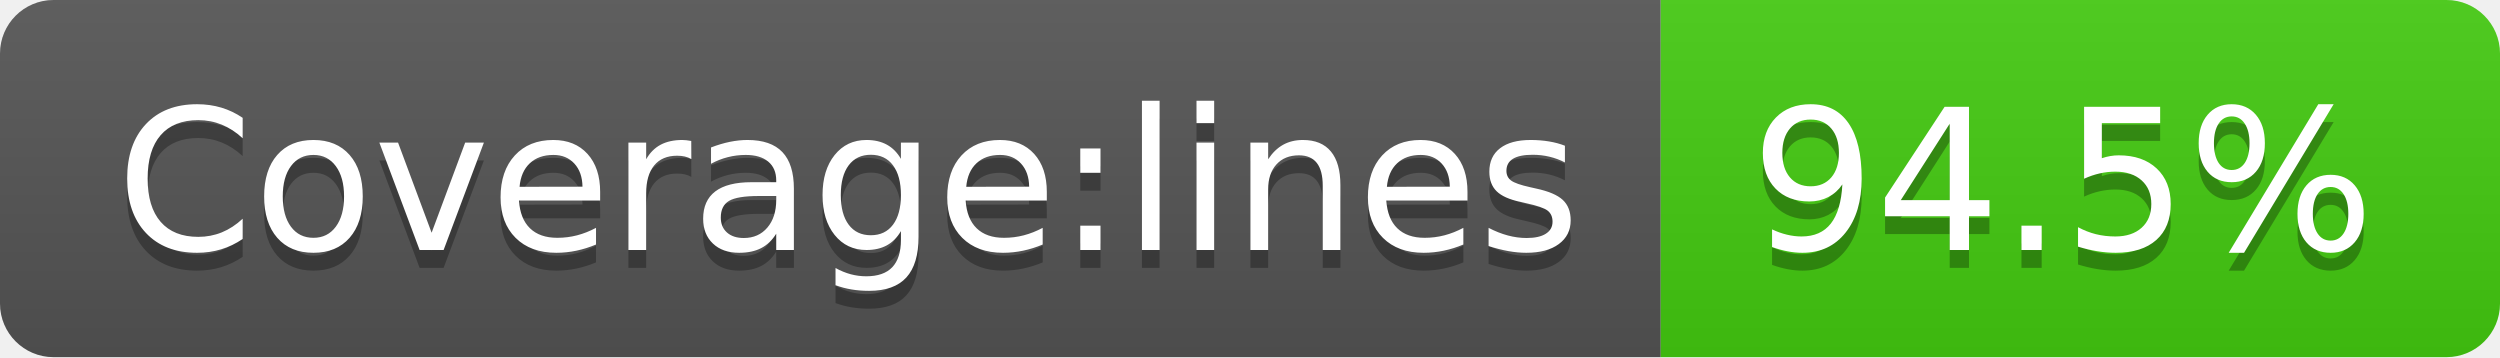
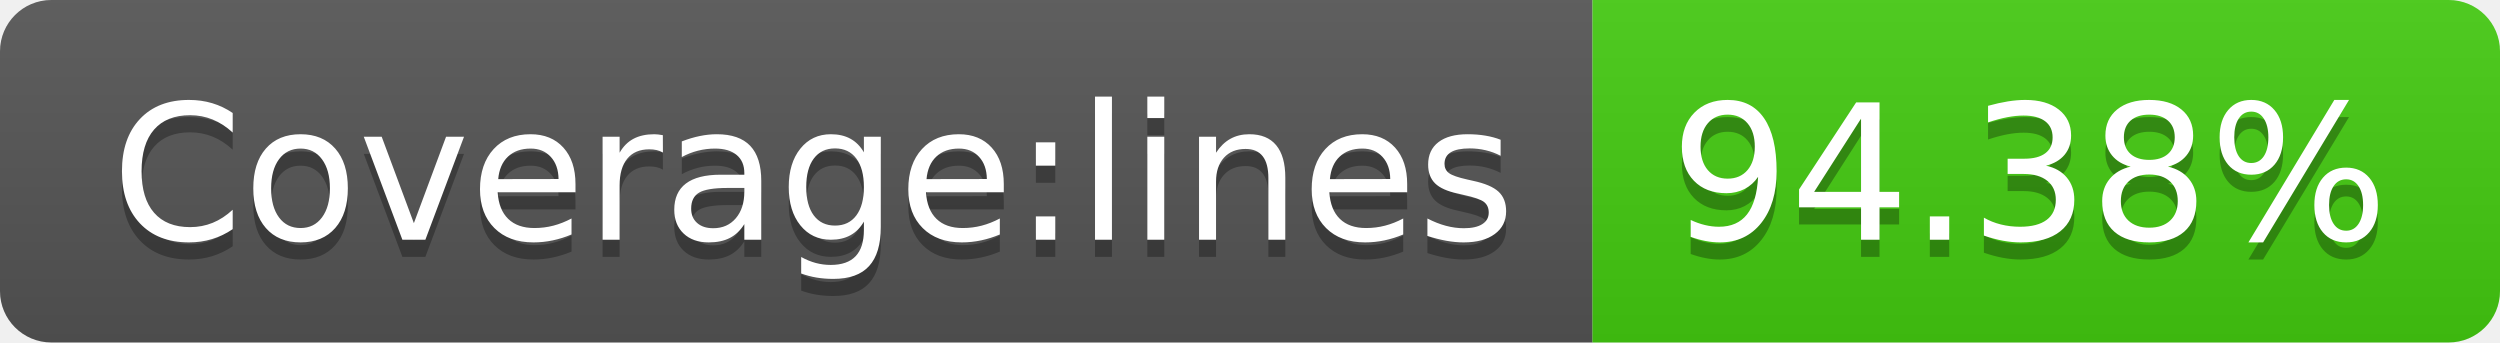
- <svg xmlns="http://www.w3.org/2000/svg" width="140" height="20" role="img" aria-label="Coverage:lines: 94.5%">
+ <svg xmlns="http://www.w3.org/2000/svg" width="146" height="20" role="img" aria-label="Coverage:lines: 94.38%">
  <linearGradient id="s" x2="0" y2="100%">
    <stop offset="0" stop-color="#bbb" stop-opacity=".1" />
    <stop offset="1" stop-opacity=".1" />
  </linearGradient>
  <clipPath id="r">
-     <rect width="140" height="20" rx="3" fill="#fff" />
+     <rect width="146" height="20" rx="3" fill="#fff" />
  </clipPath>
  <g clip-path="url(#r)">
    <rect width="93" height="20" fill="#555" />
-     <rect x="93" width="47" height="20" fill="#4c1" />
-     <rect width="140" height="20" fill="url(#s)" />
+     <rect x="93" width="53" height="20" fill="#4c1" />
+     <rect width="146" height="20" fill="url(#s)" />
  </g>
  <g fill="#fff" text-anchor="middle" font-family="Verdana,Geneva,DejaVu Sans,sans-serif" text-rendering="geometricPrecision" font-size="110">
    <text aria-hidden="true" x="475" y="150" fill="#010101" fill-opacity=".3" transform="scale(.1)" textLength="830">Coverage:lines</text>
    <text x="475" y="140" transform="scale(.1)" fill="#fff" textLength="830">Coverage:lines</text>
-     <text aria-hidden="true" x="1155" y="150" fill="#010101" fill-opacity=".3" transform="scale(.1)" textLength="370">94.5%</text>
-     <text x="1155" y="140" transform="scale(.1)" fill="#fff" textLength="370">94.5%</text>
+     <text aria-hidden="true" x="1185" y="150" fill="#010101" fill-opacity=".3" transform="scale(.1)" textLength="430">94.38%</text>
+     <text x="1185" y="140" transform="scale(.1)" fill="#fff" textLength="430">94.38%</text>
  </g>
</svg>
